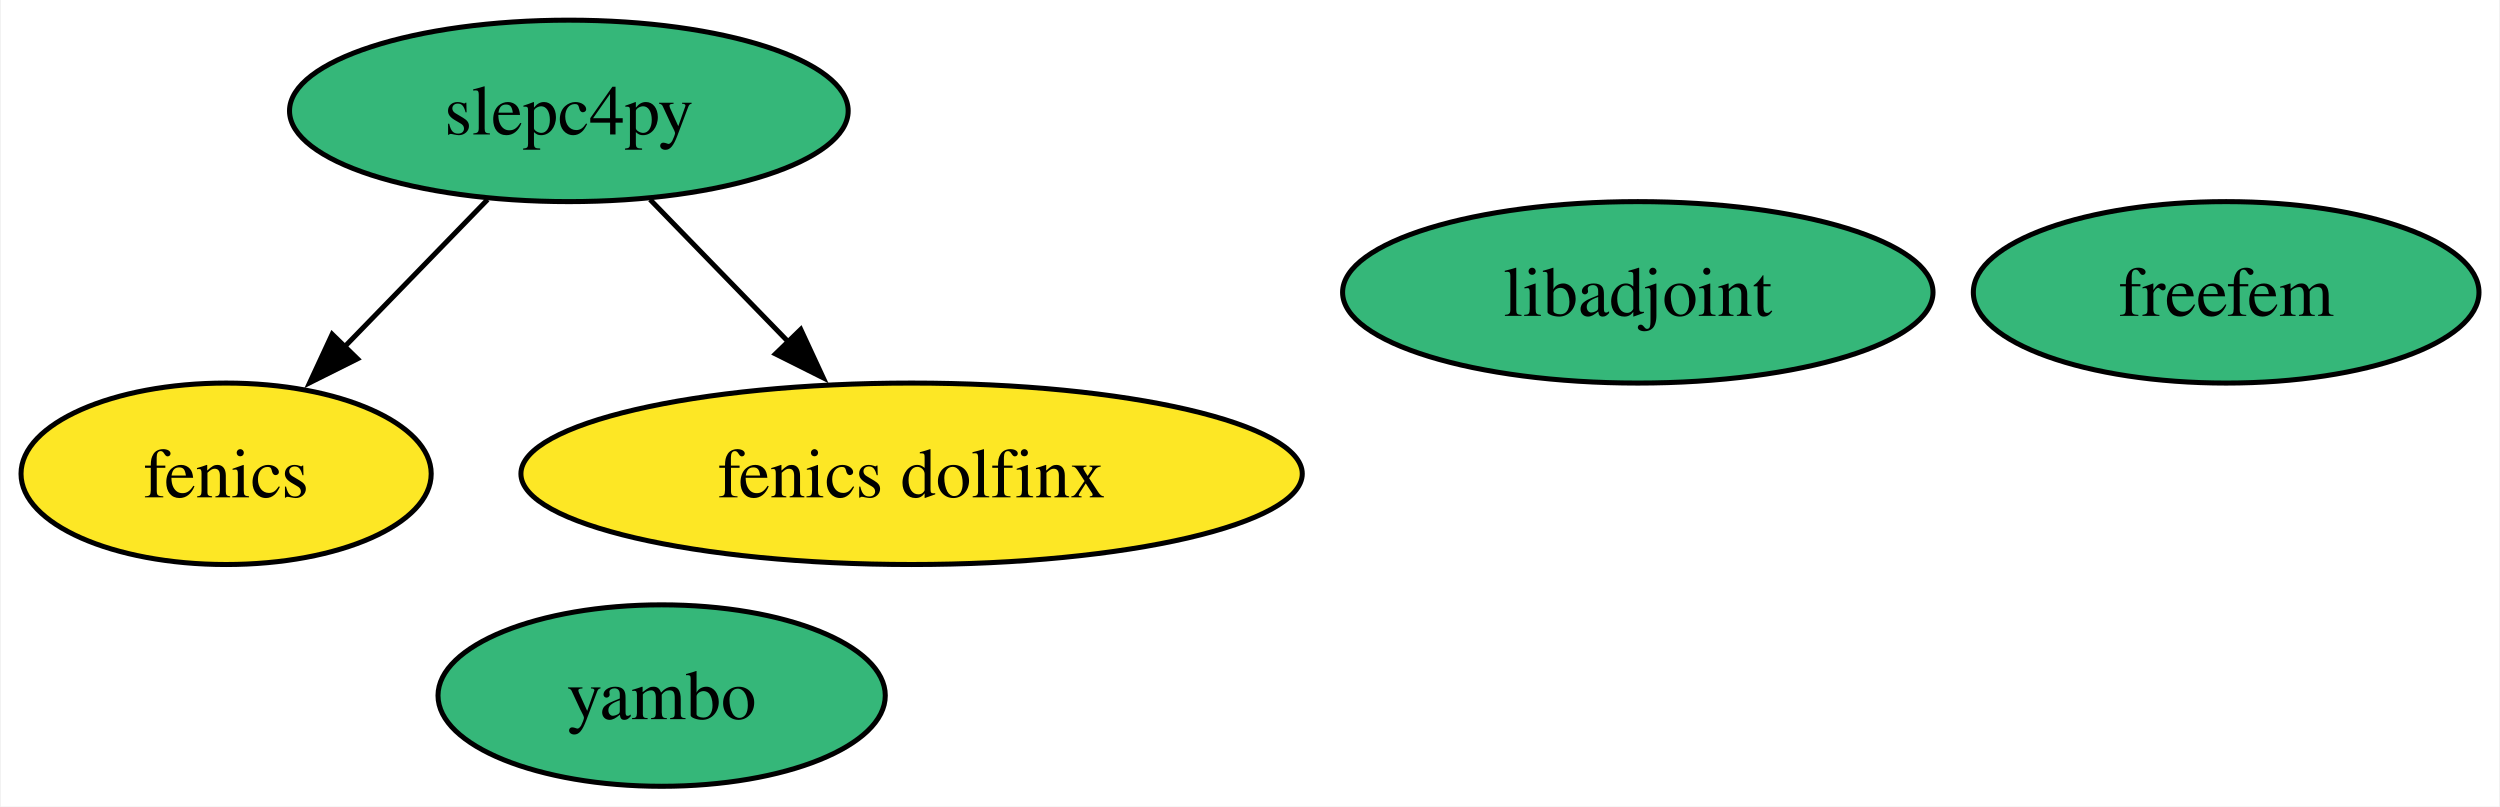
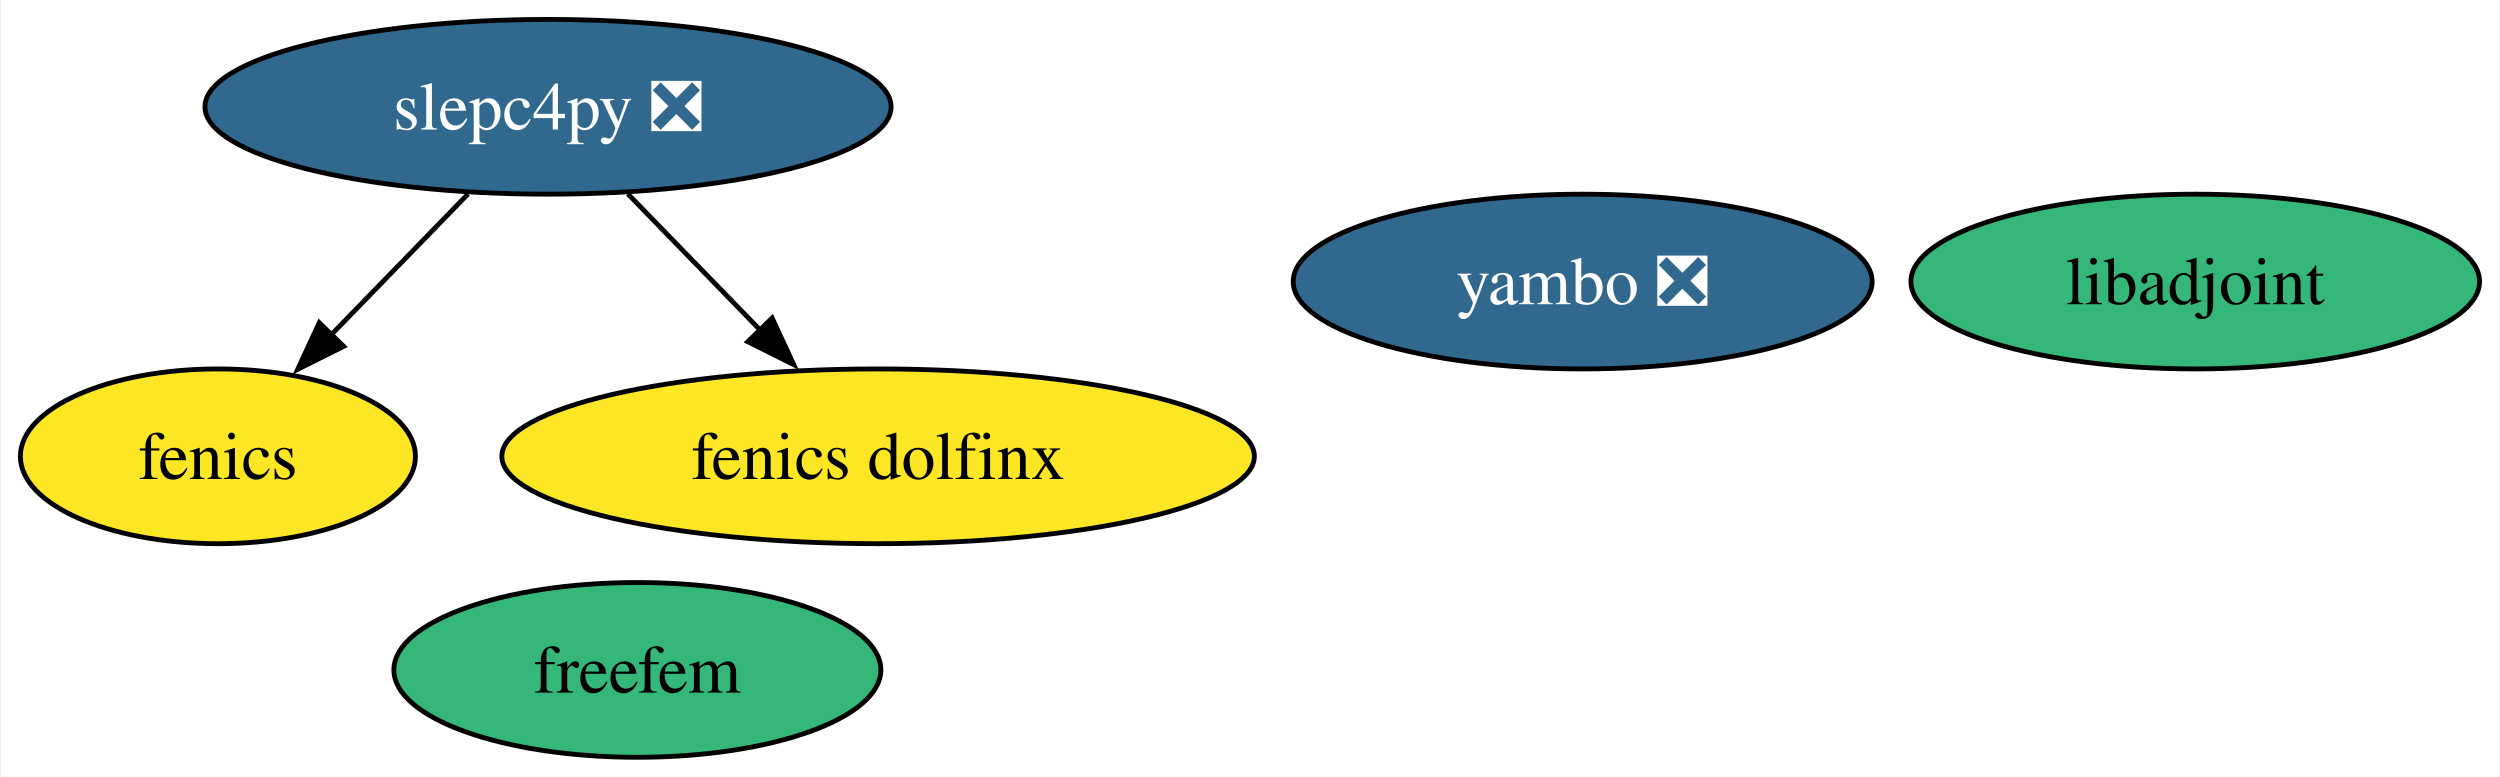
- <svg xmlns="http://www.w3.org/2000/svg" xmlns:xlink="http://www.w3.org/1999/xlink" width="496pt" height="160pt" viewBox="0.00 0.00 495.66 160.00">
+ <svg xmlns="http://www.w3.org/2000/svg" xmlns:xlink="http://www.w3.org/1999/xlink" width="515pt" height="160pt" viewBox="0.00 0.00 514.60 160.00">
  <g id="graph0" class="graph" transform="scale(1 1) rotate(0) translate(4 156)">
-     <polygon fill="white" stroke="none" points="-4,4 -4,-156 491.66,-156 491.66,4 -4,4" />
+     <polygon fill="white" stroke="none" points="-4,4 -4,-156 510.6,-156 510.6,4 -4,4" />
    <g id="node1" class="node">
      <g id="a_node1">
        <a xlink:href="https://github.com/conda-forge/fenics-feedstock" xlink:title="fenics">
          <ellipse fill="#fde725" stroke="black" cx="40.69" cy="-62" rx="40.69" ry="18" />
          <text text-anchor="middle" x="40.69" y="-57.33" font-family="Times,serif" font-size="14.00">fenics</text>
        </a>
      </g>
    </g>
    <g id="node2" class="node">
      <g id="a_node2">
        <a xlink:href="https://github.com/conda-forge/libadjoint-feedstock" xlink:title="libadjoint">
-           <ellipse fill="#35b779" stroke="black" cx="320.77" cy="-98" rx="58.57" ry="18" />
-           <text text-anchor="middle" x="320.77" y="-93.33" font-family="Times,serif" font-size="14.00">libadjoint</text>
+           <ellipse fill="#35b779" stroke="black" cx="448.02" cy="-98" rx="58.57" ry="18" />
+           <text text-anchor="middle" x="448.02" y="-93.33" font-family="Times,serif" font-size="14.00">libadjoint</text>
        </a>
      </g>
    </g>
    <g id="node3" class="node">
      <g id="a_node3">
-         <a xlink:href="https://github.com/conda-forge/slepc4py-feedstock" xlink:title="slepc4py">
-           <ellipse fill="#35b779" stroke="black" cx="108.69" cy="-134" rx="55.42" ry="18" />
-           <text text-anchor="middle" x="108.69" y="-129.32" font-family="Times,serif" font-size="14.00">slepc4py</text>
+         <a xlink:href="https://github.com/conda-forge/slepc4py-feedstock/pull/59" xlink:title="slepc4py ❎">
+           <ellipse fill="#31688e" stroke="black" cx="108.69" cy="-134" rx="70.67" ry="18" />
+           <text text-anchor="middle" x="108.69" y="-129.32" font-family="Times,serif" font-size="14.00" fill="white">slepc4py ❎</text>
        </a>
      </g>
    </g>
    <g id="edge1" class="edge">
-       <path fill="none" stroke="black" d="M92.57,-116.41C84.07,-107.66 73.47,-96.75 64.08,-87.08" />
-       <polygon fill="black" stroke="black" points="66.75,-84.81 57.27,-80.07 61.73,-89.69 66.75,-84.81" />
+       <path fill="none" stroke="black" d="M92.22,-116.05C83.71,-107.29 73.18,-96.45 63.86,-86.86" />
+       <polygon fill="black" stroke="black" points="66.6,-84.65 57.12,-79.92 61.57,-89.53 66.6,-84.65" />
    </g>
    <g id="node5" class="node">
      <g id="a_node5">
        <a xlink:href="https://github.com/conda-forge/fenics-dolfinx-feedstock" xlink:title="fenics dolfinx">
          <ellipse fill="#fde725" stroke="black" cx="176.69" cy="-62" rx="77.51" ry="18" />
          <text text-anchor="middle" x="176.69" y="-57.33" font-family="Times,serif" font-size="14.00">fenics dolfinx</text>
        </a>
      </g>
    </g>
    <g id="edge2" class="edge">
-       <path fill="none" stroke="black" d="M124.8,-116.41C132.98,-107.99 143.09,-97.58 152.21,-88.2" />
-       <polygon fill="black" stroke="black" points="154.7,-90.65 159.16,-81.04 149.68,-85.78 154.7,-90.65" />
+       <path fill="none" stroke="black" d="M125.15,-116.05C133.33,-107.63 143.39,-97.28 152.43,-87.97" />
+       <polygon fill="black" stroke="black" points="154.86,-90.49 159.32,-80.87 149.84,-85.61 154.86,-90.49" />
    </g>
    <g id="node4" class="node">
      <g id="a_node4">
-         <a xlink:href="https://github.com/conda-forge/yambo-feedstock" xlink:title="yambo">
-           <ellipse fill="#35b779" stroke="black" cx="127.1" cy="-18" rx="44.37" ry="18" />
-           <text text-anchor="middle" x="127.1" y="-13.32" font-family="Times,serif" font-size="14.00">yambo</text>
+         <a xlink:href="https://github.com/conda-forge/yambo-feedstock/pull/31" xlink:title="yambo ❎">
+           <ellipse fill="#31688e" stroke="black" cx="321.83" cy="-98" rx="59.63" ry="18" />
+           <text text-anchor="middle" x="321.83" y="-93.33" font-family="Times,serif" font-size="14.00" fill="white">yambo ❎</text>
        </a>
      </g>
    </g>
    <g id="node6" class="node">
      <g id="a_node6">
        <a xlink:href="https://github.com/conda-forge/freefem-feedstock" xlink:title="freefem">
-           <ellipse fill="#35b779" stroke="black" cx="437.5" cy="-98" rx="50.16" ry="18" />
-           <text text-anchor="middle" x="437.5" y="-93.33" font-family="Times,serif" font-size="14.00">freefem</text>
+           <ellipse fill="#35b779" stroke="black" cx="127.1" cy="-18" rx="50.16" ry="18" />
+           <text text-anchor="middle" x="127.1" y="-13.32" font-family="Times,serif" font-size="14.00">freefem</text>
        </a>
      </g>
    </g>
  </g>
</svg>
